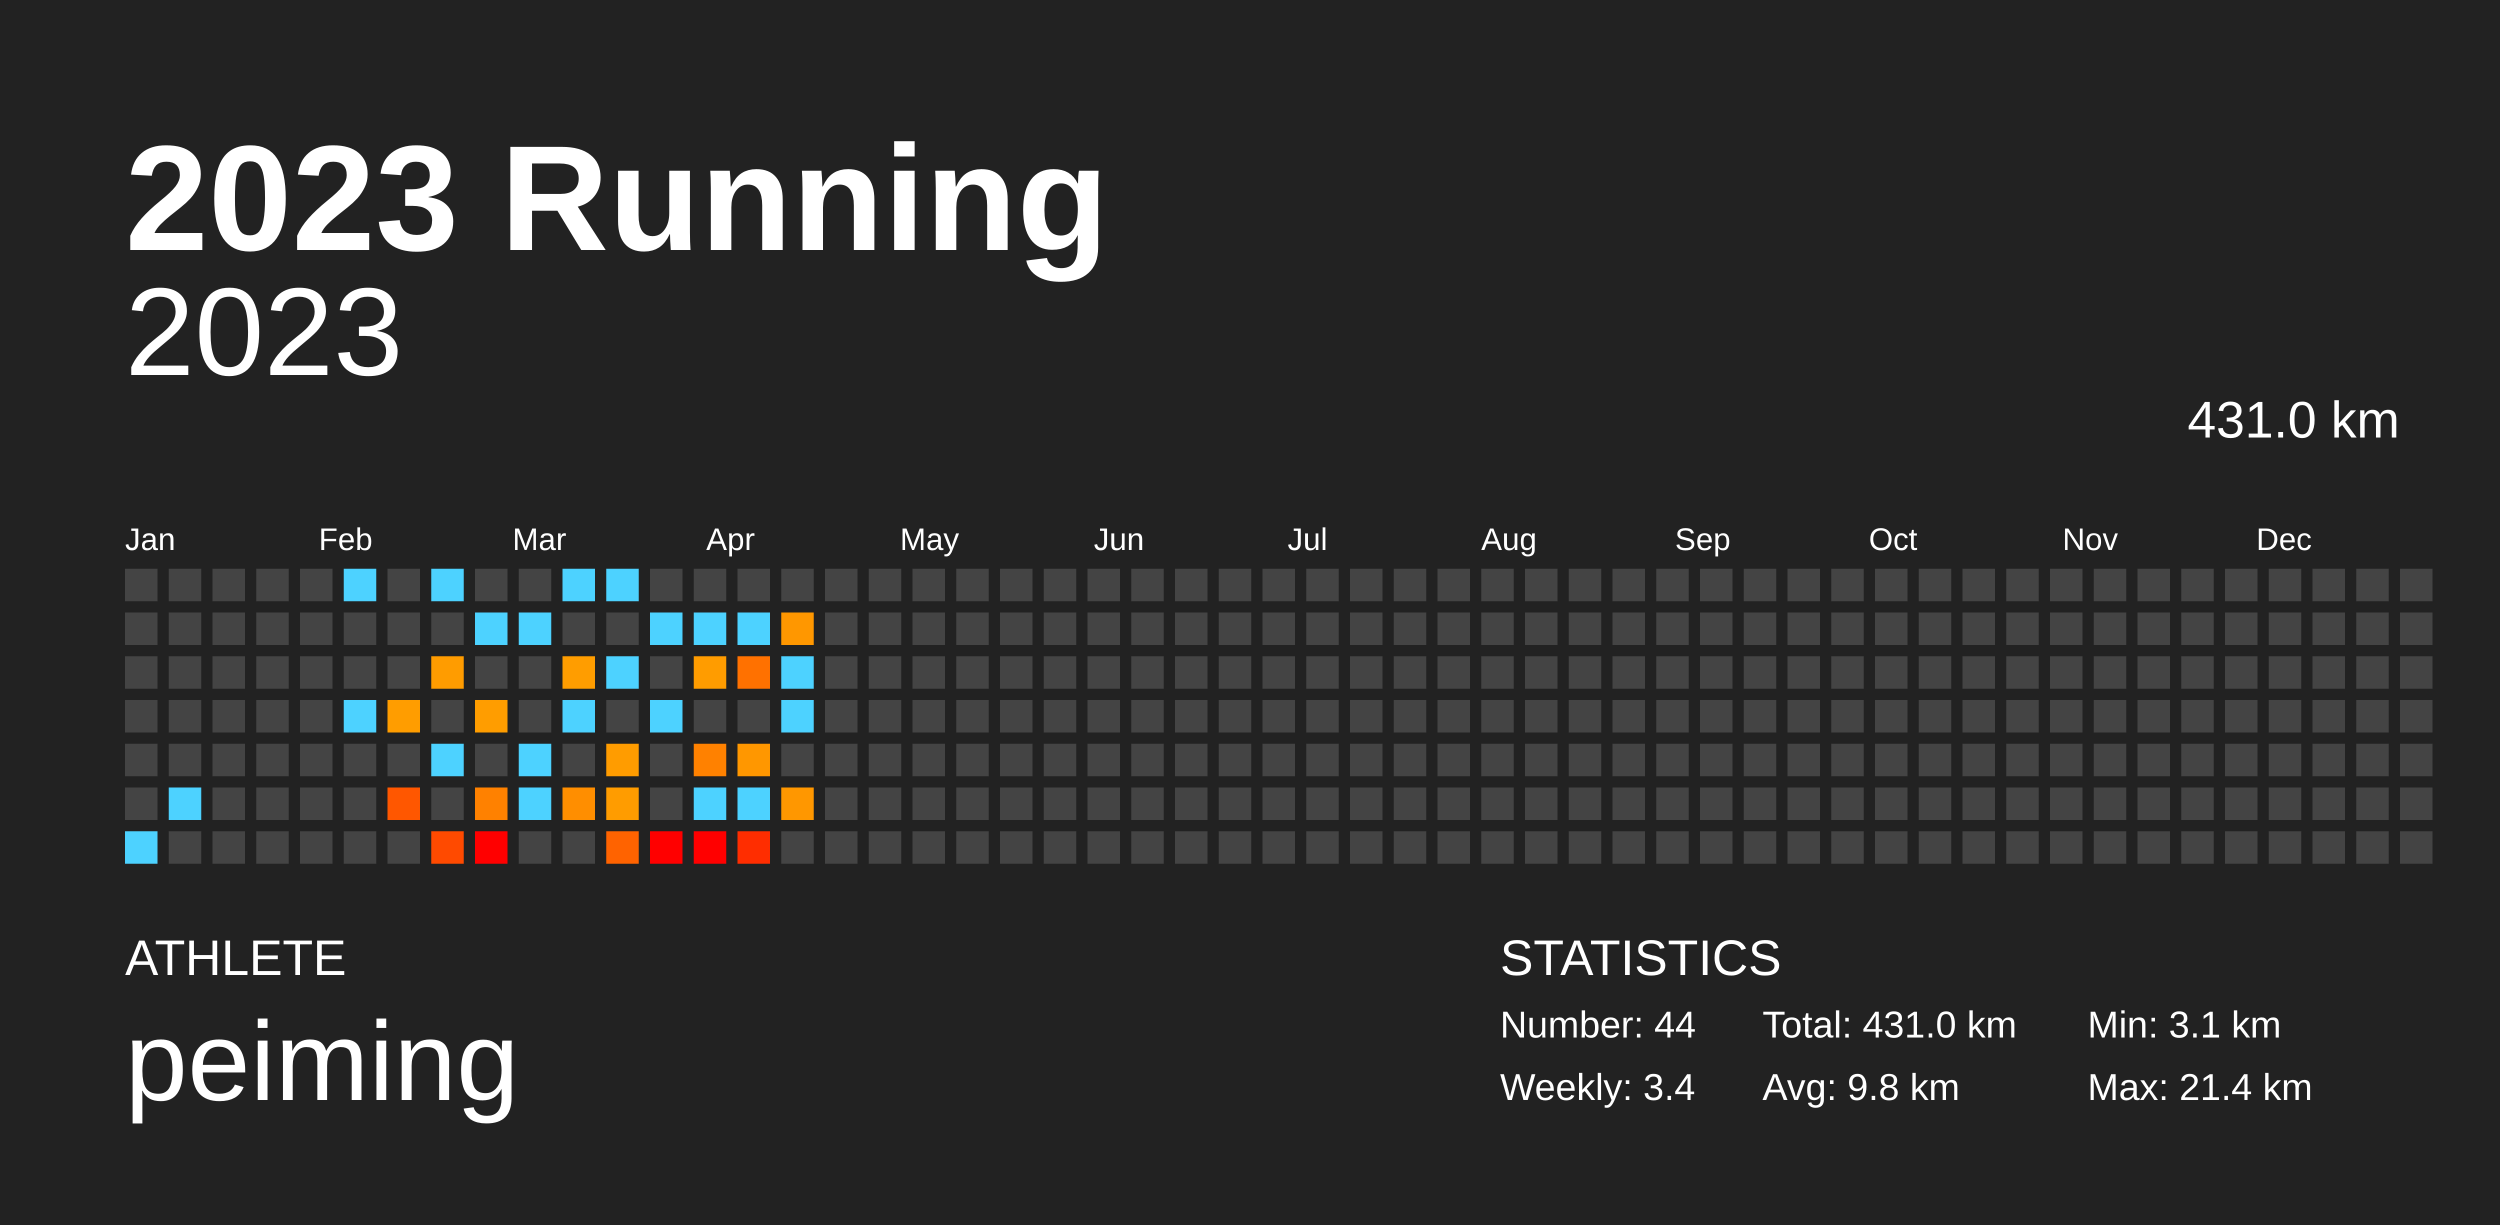
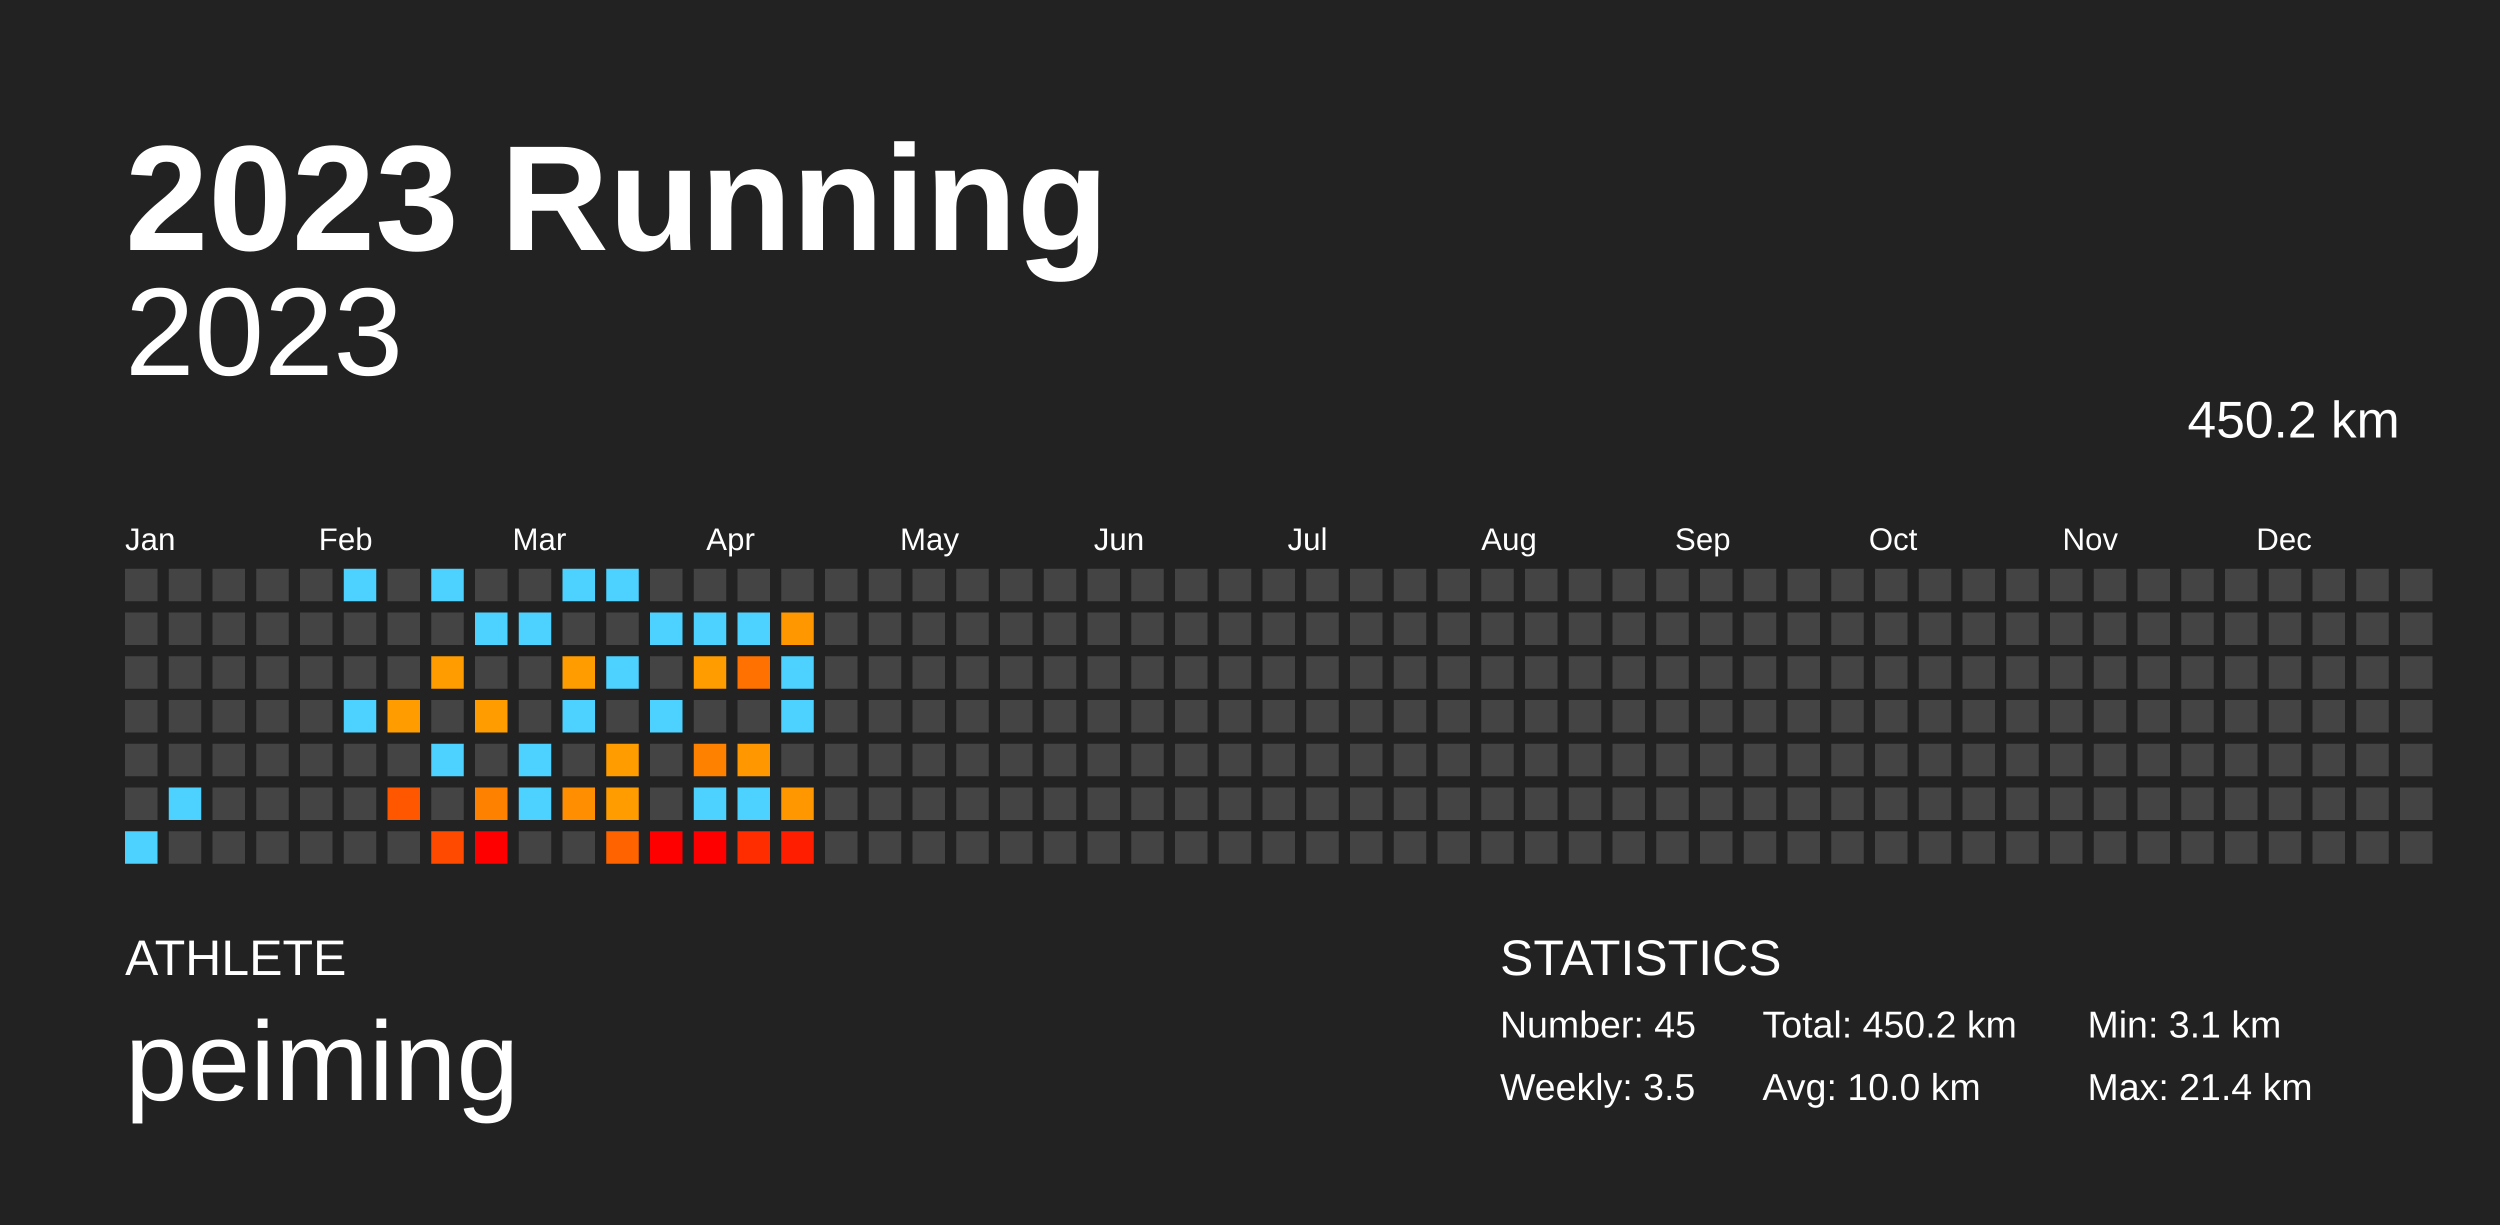
<svg xmlns="http://www.w3.org/2000/svg" baseProfile="full" height="98mm" version="1.1" viewBox="0,0,200,98" width="200mm">
  <defs />
  <rect fill="#222222" height="98" width="200" x="0" y="0" />
  <text fill="#FFFFFF" style="font-size:12px; font-family:Arial; font-weight:bold;" x="10" y="20">2023 Running</text>
  <text fill="#FFFFFF" style="font-size:4px; font-family:Arial" x="10" y="78">ATHLETE</text>
  <text fill="#FFFFFF" style="font-size:9px; font-family:Arial" x="10" y="88">peiming</text>
  <text fill="#FFFFFF" style="font-size:4px; font-family:Arial" x="120" y="78">STATISTICS</text>
-   <text fill="#FFFFFF" style="font-size:3px; font-family:Arial" x="120" y="83">Number: 44</text>
-   <text fill="#FFFFFF" style="font-size:3px; font-family:Arial" x="120" y="88">Weekly: 3.4</text>
-   <text fill="#FFFFFF" style="font-size:3px; font-family:Arial" x="141" y="83">Total: 431.0 km</text>
-   <text fill="#FFFFFF" style="font-size:3px; font-family:Arial" x="141" y="88">Avg: 9.8 km</text>
+   <text fill="#FFFFFF" style="font-size:3px; font-family:Arial" x="120" y="83">Number: 45</text>
+   <text fill="#FFFFFF" style="font-size:3px; font-family:Arial" x="120" y="88">Weekly: 3.5</text>
+   <text fill="#FFFFFF" style="font-size:3px; font-family:Arial" x="141" y="83">Total: 450.2 km</text>
+   <text fill="#FFFFFF" style="font-size:3px; font-family:Arial" x="141" y="88">Avg: 10.0 km</text>
  <text fill="#FFFFFF" style="font-size:3px; font-family:Arial" x="167" y="83">Min: 3.1 km</text>
  <text fill="#FFFFFF" style="font-size:3px; font-family:Arial" x="167" y="88">Max: 21.4 km</text>
  <text alignment-baseline="hanging" fill="#FFFFFF" style="font-size:10.0px; font-family:Arial;" x="10" y="30">2023</text>
-   <text alignment-baseline="hanging" fill="#FFFFFF" style="font-size:4.125px; font-family:Arial;" x="175" y="35">431.0 km</text>
+   <text alignment-baseline="hanging" fill="#FFFFFF" style="font-size:4.125px; font-family:Arial;" x="175" y="35">450.2 km</text>
  <text fill="#FFFFFF" style="font-size:2.5px; font-family:Arial" x="10.0" y="44">Jan</text>
  <text fill="#FFFFFF" style="font-size:2.5px; font-family:Arial" x="25.5" y="44">Feb</text>
  <text fill="#FFFFFF" style="font-size:2.5px; font-family:Arial" x="41.0" y="44">Mar</text>
  <text fill="#FFFFFF" style="font-size:2.5px; font-family:Arial" x="56.5" y="44">Apr</text>
  <text fill="#FFFFFF" style="font-size:2.5px; font-family:Arial" x="72.0" y="44">May</text>
  <text fill="#FFFFFF" style="font-size:2.5px; font-family:Arial" x="87.5" y="44">Jun</text>
  <text fill="#FFFFFF" style="font-size:2.5px; font-family:Arial" x="103.0" y="44">Jul</text>
  <text fill="#FFFFFF" style="font-size:2.5px; font-family:Arial" x="118.5" y="44">Aug</text>
  <text fill="#FFFFFF" style="font-size:2.5px; font-family:Arial" x="134.0" y="44">Sep</text>
  <text fill="#FFFFFF" style="font-size:2.5px; font-family:Arial" x="149.5" y="44">Oct</text>
  <text fill="#FFFFFF" style="font-size:2.5px; font-family:Arial" x="165.0" y="44">Nov</text>
  <text fill="#FFFFFF" style="font-size:2.5px; font-family:Arial" x="180.5" y="44">Dec</text>
  <rect fill="#444444" height="2.6" width="2.6" x="10.0" y="45.5" />
  <rect fill="#444444" height="2.6" width="2.6" x="10.0" y="49.0" />
  <rect fill="#444444" height="2.6" width="2.6" x="10.0" y="52.5" />
  <rect fill="#444444" height="2.6" width="2.6" x="10.0" y="56.0" />
  <rect fill="#444444" height="2.6" width="2.6" x="10.0" y="59.5" />
  <rect fill="#444444" height="2.6" width="2.6" x="10.0" y="63.0" />
  <rect fill="#4dd2ff" height="2.6" width="2.6" x="10.0" y="66.5" />
  <rect fill="#444444" height="2.6" width="2.6" x="13.5" y="45.5" />
  <rect fill="#444444" height="2.6" width="2.6" x="13.5" y="49.0" />
  <rect fill="#444444" height="2.6" width="2.6" x="13.5" y="52.5" />
  <rect fill="#444444" height="2.6" width="2.6" x="13.5" y="56.0" />
  <rect fill="#444444" height="2.6" width="2.6" x="13.5" y="59.5" />
  <rect fill="#4dd2ff" height="2.6" width="2.6" x="13.5" y="63.0" />
  <rect fill="#444444" height="2.6" width="2.6" x="13.5" y="66.5" />
  <rect fill="#444444" height="2.6" width="2.6" x="17.0" y="45.5" />
  <rect fill="#444444" height="2.6" width="2.6" x="17.0" y="49.0" />
  <rect fill="#444444" height="2.6" width="2.6" x="17.0" y="52.5" />
  <rect fill="#444444" height="2.6" width="2.6" x="17.0" y="56.0" />
  <rect fill="#444444" height="2.6" width="2.6" x="17.0" y="59.5" />
  <rect fill="#444444" height="2.6" width="2.6" x="17.0" y="63.0" />
  <rect fill="#444444" height="2.6" width="2.6" x="17.0" y="66.5" />
  <rect fill="#444444" height="2.6" width="2.6" x="20.5" y="45.5" />
  <rect fill="#444444" height="2.6" width="2.6" x="20.5" y="49.0" />
  <rect fill="#444444" height="2.6" width="2.6" x="20.5" y="52.5" />
  <rect fill="#444444" height="2.6" width="2.6" x="20.5" y="56.0" />
  <rect fill="#444444" height="2.6" width="2.6" x="20.5" y="59.5" />
  <rect fill="#444444" height="2.6" width="2.6" x="20.5" y="63.0" />
  <rect fill="#444444" height="2.6" width="2.6" x="20.5" y="66.5" />
  <rect fill="#444444" height="2.6" width="2.6" x="24.0" y="45.5" />
  <rect fill="#444444" height="2.6" width="2.6" x="24.0" y="49.0" />
  <rect fill="#444444" height="2.6" width="2.6" x="24.0" y="52.5" />
  <rect fill="#444444" height="2.6" width="2.6" x="24.0" y="56.0" />
  <rect fill="#444444" height="2.6" width="2.6" x="24.0" y="59.5" />
  <rect fill="#444444" height="2.6" width="2.6" x="24.0" y="63.0" />
  <rect fill="#444444" height="2.6" width="2.6" x="24.0" y="66.5" />
  <rect fill="#4dd2ff" height="2.6" width="2.6" x="27.5" y="45.5" />
  <rect fill="#444444" height="2.6" width="2.6" x="27.5" y="49.0" />
  <rect fill="#444444" height="2.6" width="2.6" x="27.5" y="52.5" />
  <rect fill="#4dd2ff" height="2.6" width="2.6" x="27.5" y="56.0" />
  <rect fill="#444444" height="2.6" width="2.6" x="27.5" y="59.5" />
  <rect fill="#444444" height="2.6" width="2.6" x="27.5" y="63.0" />
  <rect fill="#444444" height="2.6" width="2.6" x="27.5" y="66.5" />
  <rect fill="#444444" height="2.6" width="2.6" x="31.0" y="45.5" />
  <rect fill="#444444" height="2.6" width="2.6" x="31.0" y="49.0" />
  <rect fill="#444444" height="2.6" width="2.6" x="31.0" y="52.5" />
  <rect fill="#ff9d00" height="2.6" width="2.6" x="31.0" y="56.0" />
  <rect fill="#444444" height="2.6" width="2.6" x="31.0" y="59.5" />
  <rect fill="#ff5700" height="2.6" width="2.6" x="31.0" y="63.0" />
  <rect fill="#444444" height="2.6" width="2.6" x="31.0" y="66.5" />
  <rect fill="#4dd2ff" height="2.6" width="2.6" x="34.5" y="45.5" />
  <rect fill="#444444" height="2.6" width="2.6" x="34.5" y="49.0" />
  <rect fill="#ff9c00" height="2.6" width="2.6" x="34.5" y="52.5" />
  <rect fill="#444444" height="2.6" width="2.6" x="34.5" y="56.0" />
  <rect fill="#4dd2ff" height="2.6" width="2.6" x="34.5" y="59.5" />
  <rect fill="#444444" height="2.6" width="2.6" x="34.5" y="63.0" />
  <rect fill="#ff4a00" height="2.6" width="2.6" x="34.5" y="66.5" />
  <rect fill="#444444" height="2.6" width="2.6" x="38.0" y="45.5" />
  <rect fill="#4dd2ff" height="2.6" width="2.6" x="38.0" y="49.0" />
  <rect fill="#444444" height="2.6" width="2.6" x="38.0" y="52.5" />
  <rect fill="#ff9d00" height="2.6" width="2.6" x="38.0" y="56.0" />
  <rect fill="#444444" height="2.6" width="2.6" x="38.0" y="59.5" />
  <rect fill="#ff8100" height="2.6" width="2.6" x="38.0" y="63.0" />
  <rect fill="red" height="2.6" width="2.6" x="38.0" y="66.5" />
  <rect fill="#444444" height="2.6" width="2.6" x="41.5" y="45.5" />
  <rect fill="#4dd2ff" height="2.6" width="2.6" x="41.5" y="49.0" />
  <rect fill="#444444" height="2.6" width="2.6" x="41.5" y="52.5" />
  <rect fill="#444444" height="2.6" width="2.6" x="41.5" y="56.0" />
  <rect fill="#4dd2ff" height="2.6" width="2.6" x="41.5" y="59.5" />
  <rect fill="#4dd2ff" height="2.6" width="2.6" x="41.5" y="63.0" />
  <rect fill="#444444" height="2.6" width="2.6" x="41.5" y="66.5" />
  <rect fill="#4dd2ff" height="2.6" width="2.6" x="45.0" y="45.5" />
  <rect fill="#444444" height="2.6" width="2.6" x="45.0" y="49.0" />
  <rect fill="#ff9d00" height="2.6" width="2.6" x="45.0" y="52.5" />
  <rect fill="#4dd2ff" height="2.6" width="2.6" x="45.0" y="56.0" />
  <rect fill="#444444" height="2.6" width="2.6" x="45.0" y="59.5" />
  <rect fill="#ff8e00" height="2.6" width="2.6" x="45.0" y="63.0" />
  <rect fill="#444444" height="2.6" width="2.6" x="45.0" y="66.5" />
  <rect fill="#4dd2ff" height="2.6" width="2.6" x="48.5" y="45.5" />
  <rect fill="#444444" height="2.6" width="2.6" x="48.5" y="49.0" />
  <rect fill="#4dd2ff" height="2.6" width="2.6" x="48.5" y="52.5" />
  <rect fill="#444444" height="2.6" width="2.6" x="48.5" y="56.0" />
  <rect fill="#ff9c00" height="2.6" width="2.6" x="48.5" y="59.5" />
  <rect fill="#ff9c00" height="2.6" width="2.6" x="48.5" y="63.0" />
  <rect fill="#ff6300" height="2.6" width="2.6" x="48.5" y="66.5" />
  <rect fill="#444444" height="2.6" width="2.6" x="52.0" y="45.5" />
  <rect fill="#4dd2ff" height="2.6" width="2.6" x="52.0" y="49.0" />
  <rect fill="#444444" height="2.6" width="2.6" x="52.0" y="52.5" />
  <rect fill="#4dd2ff" height="2.6" width="2.6" x="52.0" y="56.0" />
  <rect fill="#444444" height="2.6" width="2.6" x="52.0" y="59.5" />
  <rect fill="#444444" height="2.6" width="2.6" x="52.0" y="63.0" />
  <rect fill="red" height="2.6" width="2.6" x="52.0" y="66.5" />
  <rect fill="#444444" height="2.6" width="2.6" x="55.5" y="45.5" />
  <rect fill="#4dd2ff" height="2.6" width="2.6" x="55.5" y="49.0" />
  <rect fill="#ff9c00" height="2.6" width="2.6" x="55.5" y="52.5" />
  <rect fill="#444444" height="2.6" width="2.6" x="55.5" y="56.0" />
  <rect fill="#ff8100" height="2.6" width="2.6" x="55.5" y="59.5" />
  <rect fill="#4dd2ff" height="2.6" width="2.6" x="55.5" y="63.0" />
  <rect fill="red" height="2.6" width="2.6" x="55.5" y="66.5" />
  <rect fill="#444444" height="2.6" width="2.6" x="59.0" y="45.5" />
  <rect fill="#4dd2ff" height="2.6" width="2.6" x="59.0" y="49.0" />
  <rect fill="#ff7100" height="2.6" width="2.6" x="59.0" y="52.5" />
  <rect fill="#444444" height="2.6" width="2.6" x="59.0" y="56.0" />
  <rect fill="#ff9700" height="2.6" width="2.6" x="59.0" y="59.5" />
  <rect fill="#4dd2ff" height="2.6" width="2.6" x="59.0" y="63.0" />
  <rect fill="#ff2d00" height="2.6" width="2.6" x="59.0" y="66.5" />
  <rect fill="#444444" height="2.6" width="2.6" x="62.5" y="45.5" />
  <rect fill="#ff9700" height="2.6" width="2.6" x="62.5" y="49.0" />
  <rect fill="#4dd2ff" height="2.6" width="2.6" x="62.5" y="52.5" />
  <rect fill="#4dd2ff" height="2.6" width="2.6" x="62.5" y="56.0" />
  <rect fill="#444444" height="2.6" width="2.6" x="62.5" y="59.5" />
  <rect fill="#ff9700" height="2.6" width="2.6" x="62.5" y="63.0" />
-   <rect fill="#444444" height="2.6" width="2.6" x="62.5" y="66.5" />
+   <rect fill="#ff1f00" height="2.6" width="2.6" x="62.5" y="66.5" />
  <rect fill="#444444" height="2.6" width="2.6" x="66.0" y="45.5" />
  <rect fill="#444444" height="2.6" width="2.6" x="66.0" y="49.0" />
  <rect fill="#444444" height="2.6" width="2.6" x="66.0" y="52.5" />
  <rect fill="#444444" height="2.6" width="2.6" x="66.0" y="56.0" />
  <rect fill="#444444" height="2.6" width="2.6" x="66.0" y="59.5" />
  <rect fill="#444444" height="2.6" width="2.6" x="66.0" y="63.0" />
  <rect fill="#444444" height="2.6" width="2.6" x="66.0" y="66.5" />
  <rect fill="#444444" height="2.6" width="2.6" x="69.5" y="45.5" />
  <rect fill="#444444" height="2.6" width="2.6" x="69.5" y="49.0" />
  <rect fill="#444444" height="2.6" width="2.6" x="69.5" y="52.5" />
  <rect fill="#444444" height="2.6" width="2.6" x="69.5" y="56.0" />
  <rect fill="#444444" height="2.6" width="2.6" x="69.5" y="59.5" />
  <rect fill="#444444" height="2.6" width="2.6" x="69.5" y="63.0" />
  <rect fill="#444444" height="2.6" width="2.6" x="69.5" y="66.5" />
  <rect fill="#444444" height="2.6" width="2.6" x="73.0" y="45.5" />
  <rect fill="#444444" height="2.6" width="2.6" x="73.0" y="49.0" />
  <rect fill="#444444" height="2.6" width="2.6" x="73.0" y="52.5" />
  <rect fill="#444444" height="2.6" width="2.6" x="73.0" y="56.0" />
  <rect fill="#444444" height="2.6" width="2.6" x="73.0" y="59.5" />
  <rect fill="#444444" height="2.6" width="2.6" x="73.0" y="63.0" />
  <rect fill="#444444" height="2.6" width="2.6" x="73.0" y="66.5" />
  <rect fill="#444444" height="2.6" width="2.6" x="76.5" y="45.5" />
  <rect fill="#444444" height="2.6" width="2.6" x="76.5" y="49.0" />
  <rect fill="#444444" height="2.6" width="2.6" x="76.5" y="52.5" />
  <rect fill="#444444" height="2.6" width="2.6" x="76.5" y="56.0" />
  <rect fill="#444444" height="2.6" width="2.6" x="76.5" y="59.5" />
  <rect fill="#444444" height="2.6" width="2.6" x="76.5" y="63.0" />
  <rect fill="#444444" height="2.6" width="2.6" x="76.5" y="66.5" />
  <rect fill="#444444" height="2.6" width="2.6" x="80.0" y="45.5" />
  <rect fill="#444444" height="2.6" width="2.6" x="80.0" y="49.0" />
  <rect fill="#444444" height="2.6" width="2.6" x="80.0" y="52.5" />
  <rect fill="#444444" height="2.6" width="2.6" x="80.0" y="56.0" />
  <rect fill="#444444" height="2.6" width="2.6" x="80.0" y="59.5" />
  <rect fill="#444444" height="2.6" width="2.6" x="80.0" y="63.0" />
  <rect fill="#444444" height="2.6" width="2.6" x="80.0" y="66.5" />
  <rect fill="#444444" height="2.6" width="2.6" x="83.5" y="45.5" />
  <rect fill="#444444" height="2.6" width="2.6" x="83.5" y="49.0" />
  <rect fill="#444444" height="2.6" width="2.6" x="83.5" y="52.5" />
  <rect fill="#444444" height="2.6" width="2.6" x="83.5" y="56.0" />
  <rect fill="#444444" height="2.6" width="2.6" x="83.5" y="59.5" />
  <rect fill="#444444" height="2.6" width="2.6" x="83.5" y="63.0" />
  <rect fill="#444444" height="2.6" width="2.6" x="83.5" y="66.5" />
  <rect fill="#444444" height="2.6" width="2.6" x="87.0" y="45.5" />
  <rect fill="#444444" height="2.6" width="2.6" x="87.0" y="49.0" />
  <rect fill="#444444" height="2.6" width="2.6" x="87.0" y="52.5" />
  <rect fill="#444444" height="2.6" width="2.6" x="87.0" y="56.0" />
  <rect fill="#444444" height="2.6" width="2.6" x="87.0" y="59.5" />
  <rect fill="#444444" height="2.6" width="2.6" x="87.0" y="63.0" />
  <rect fill="#444444" height="2.6" width="2.6" x="87.0" y="66.5" />
  <rect fill="#444444" height="2.6" width="2.6" x="90.5" y="45.5" />
  <rect fill="#444444" height="2.6" width="2.6" x="90.5" y="49.0" />
  <rect fill="#444444" height="2.6" width="2.6" x="90.5" y="52.5" />
  <rect fill="#444444" height="2.6" width="2.6" x="90.5" y="56.0" />
  <rect fill="#444444" height="2.6" width="2.6" x="90.5" y="59.5" />
  <rect fill="#444444" height="2.6" width="2.6" x="90.5" y="63.0" />
  <rect fill="#444444" height="2.6" width="2.6" x="90.5" y="66.5" />
  <rect fill="#444444" height="2.6" width="2.6" x="94.0" y="45.5" />
  <rect fill="#444444" height="2.6" width="2.6" x="94.0" y="49.0" />
  <rect fill="#444444" height="2.6" width="2.6" x="94.0" y="52.5" />
  <rect fill="#444444" height="2.6" width="2.6" x="94.0" y="56.0" />
  <rect fill="#444444" height="2.6" width="2.6" x="94.0" y="59.5" />
  <rect fill="#444444" height="2.6" width="2.6" x="94.0" y="63.0" />
  <rect fill="#444444" height="2.6" width="2.6" x="94.0" y="66.5" />
  <rect fill="#444444" height="2.6" width="2.6" x="97.5" y="45.5" />
  <rect fill="#444444" height="2.6" width="2.6" x="97.5" y="49.0" />
  <rect fill="#444444" height="2.6" width="2.6" x="97.5" y="52.5" />
  <rect fill="#444444" height="2.6" width="2.6" x="97.5" y="56.0" />
  <rect fill="#444444" height="2.6" width="2.6" x="97.5" y="59.5" />
  <rect fill="#444444" height="2.6" width="2.6" x="97.5" y="63.0" />
  <rect fill="#444444" height="2.6" width="2.6" x="97.5" y="66.5" />
  <rect fill="#444444" height="2.6" width="2.6" x="101.0" y="45.5" />
  <rect fill="#444444" height="2.6" width="2.6" x="101.0" y="49.0" />
  <rect fill="#444444" height="2.6" width="2.6" x="101.0" y="52.5" />
  <rect fill="#444444" height="2.6" width="2.6" x="101.0" y="56.0" />
  <rect fill="#444444" height="2.6" width="2.6" x="101.0" y="59.5" />
  <rect fill="#444444" height="2.6" width="2.6" x="101.0" y="63.0" />
  <rect fill="#444444" height="2.6" width="2.6" x="101.0" y="66.5" />
  <rect fill="#444444" height="2.6" width="2.6" x="104.5" y="45.5" />
  <rect fill="#444444" height="2.6" width="2.6" x="104.5" y="49.0" />
  <rect fill="#444444" height="2.6" width="2.6" x="104.5" y="52.5" />
  <rect fill="#444444" height="2.6" width="2.6" x="104.5" y="56.0" />
  <rect fill="#444444" height="2.6" width="2.6" x="104.5" y="59.5" />
  <rect fill="#444444" height="2.6" width="2.6" x="104.5" y="63.0" />
  <rect fill="#444444" height="2.6" width="2.6" x="104.5" y="66.5" />
  <rect fill="#444444" height="2.6" width="2.6" x="108.0" y="45.5" />
  <rect fill="#444444" height="2.6" width="2.6" x="108.0" y="49.0" />
  <rect fill="#444444" height="2.6" width="2.6" x="108.0" y="52.5" />
  <rect fill="#444444" height="2.6" width="2.6" x="108.0" y="56.0" />
  <rect fill="#444444" height="2.6" width="2.6" x="108.0" y="59.5" />
  <rect fill="#444444" height="2.6" width="2.6" x="108.0" y="63.0" />
  <rect fill="#444444" height="2.6" width="2.6" x="108.0" y="66.5" />
  <rect fill="#444444" height="2.6" width="2.6" x="111.5" y="45.5" />
  <rect fill="#444444" height="2.6" width="2.6" x="111.5" y="49.0" />
  <rect fill="#444444" height="2.6" width="2.6" x="111.5" y="52.5" />
  <rect fill="#444444" height="2.6" width="2.6" x="111.5" y="56.0" />
  <rect fill="#444444" height="2.6" width="2.6" x="111.5" y="59.5" />
  <rect fill="#444444" height="2.6" width="2.6" x="111.5" y="63.0" />
  <rect fill="#444444" height="2.6" width="2.6" x="111.5" y="66.5" />
  <rect fill="#444444" height="2.6" width="2.6" x="115.0" y="45.5" />
  <rect fill="#444444" height="2.6" width="2.6" x="115.0" y="49.0" />
  <rect fill="#444444" height="2.6" width="2.6" x="115.0" y="52.5" />
  <rect fill="#444444" height="2.6" width="2.6" x="115.0" y="56.0" />
  <rect fill="#444444" height="2.6" width="2.6" x="115.0" y="59.5" />
  <rect fill="#444444" height="2.6" width="2.6" x="115.0" y="63.0" />
  <rect fill="#444444" height="2.6" width="2.6" x="115.0" y="66.5" />
  <rect fill="#444444" height="2.6" width="2.6" x="118.5" y="45.5" />
  <rect fill="#444444" height="2.6" width="2.6" x="118.5" y="49.0" />
  <rect fill="#444444" height="2.6" width="2.6" x="118.5" y="52.5" />
  <rect fill="#444444" height="2.6" width="2.6" x="118.5" y="56.0" />
  <rect fill="#444444" height="2.6" width="2.6" x="118.5" y="59.5" />
  <rect fill="#444444" height="2.6" width="2.6" x="118.5" y="63.0" />
  <rect fill="#444444" height="2.6" width="2.6" x="118.5" y="66.5" />
  <rect fill="#444444" height="2.6" width="2.6" x="122.0" y="45.5" />
  <rect fill="#444444" height="2.6" width="2.6" x="122.0" y="49.0" />
  <rect fill="#444444" height="2.6" width="2.6" x="122.0" y="52.5" />
  <rect fill="#444444" height="2.6" width="2.6" x="122.0" y="56.0" />
  <rect fill="#444444" height="2.6" width="2.6" x="122.0" y="59.5" />
  <rect fill="#444444" height="2.6" width="2.6" x="122.0" y="63.0" />
  <rect fill="#444444" height="2.6" width="2.6" x="122.0" y="66.5" />
  <rect fill="#444444" height="2.6" width="2.6" x="125.5" y="45.5" />
  <rect fill="#444444" height="2.6" width="2.6" x="125.5" y="49.0" />
  <rect fill="#444444" height="2.6" width="2.6" x="125.5" y="52.5" />
  <rect fill="#444444" height="2.6" width="2.6" x="125.5" y="56.0" />
  <rect fill="#444444" height="2.6" width="2.6" x="125.5" y="59.5" />
  <rect fill="#444444" height="2.6" width="2.6" x="125.5" y="63.0" />
  <rect fill="#444444" height="2.6" width="2.6" x="125.5" y="66.5" />
  <rect fill="#444444" height="2.6" width="2.6" x="129.0" y="45.5" />
  <rect fill="#444444" height="2.6" width="2.6" x="129.0" y="49.0" />
  <rect fill="#444444" height="2.6" width="2.6" x="129.0" y="52.5" />
  <rect fill="#444444" height="2.6" width="2.6" x="129.0" y="56.0" />
  <rect fill="#444444" height="2.6" width="2.6" x="129.0" y="59.5" />
  <rect fill="#444444" height="2.6" width="2.6" x="129.0" y="63.0" />
  <rect fill="#444444" height="2.6" width="2.6" x="129.0" y="66.5" />
  <rect fill="#444444" height="2.6" width="2.6" x="132.5" y="45.5" />
  <rect fill="#444444" height="2.6" width="2.6" x="132.5" y="49.0" />
  <rect fill="#444444" height="2.6" width="2.6" x="132.5" y="52.5" />
  <rect fill="#444444" height="2.6" width="2.6" x="132.5" y="56.0" />
  <rect fill="#444444" height="2.6" width="2.6" x="132.5" y="59.5" />
  <rect fill="#444444" height="2.6" width="2.6" x="132.5" y="63.0" />
  <rect fill="#444444" height="2.6" width="2.6" x="132.5" y="66.5" />
  <rect fill="#444444" height="2.6" width="2.6" x="136.0" y="45.5" />
  <rect fill="#444444" height="2.6" width="2.6" x="136.0" y="49.0" />
  <rect fill="#444444" height="2.6" width="2.6" x="136.0" y="52.5" />
  <rect fill="#444444" height="2.6" width="2.6" x="136.0" y="56.0" />
  <rect fill="#444444" height="2.6" width="2.6" x="136.0" y="59.5" />
  <rect fill="#444444" height="2.6" width="2.6" x="136.0" y="63.0" />
  <rect fill="#444444" height="2.6" width="2.6" x="136.0" y="66.5" />
  <rect fill="#444444" height="2.6" width="2.6" x="139.5" y="45.5" />
  <rect fill="#444444" height="2.6" width="2.6" x="139.5" y="49.0" />
  <rect fill="#444444" height="2.6" width="2.6" x="139.5" y="52.5" />
  <rect fill="#444444" height="2.6" width="2.6" x="139.5" y="56.0" />
  <rect fill="#444444" height="2.6" width="2.6" x="139.5" y="59.5" />
  <rect fill="#444444" height="2.6" width="2.6" x="139.5" y="63.0" />
  <rect fill="#444444" height="2.6" width="2.6" x="139.5" y="66.5" />
  <rect fill="#444444" height="2.6" width="2.6" x="143.0" y="45.5" />
  <rect fill="#444444" height="2.6" width="2.6" x="143.0" y="49.0" />
  <rect fill="#444444" height="2.6" width="2.6" x="143.0" y="52.5" />
  <rect fill="#444444" height="2.6" width="2.6" x="143.0" y="56.0" />
  <rect fill="#444444" height="2.6" width="2.6" x="143.0" y="59.5" />
  <rect fill="#444444" height="2.6" width="2.6" x="143.0" y="63.0" />
  <rect fill="#444444" height="2.6" width="2.6" x="143.0" y="66.5" />
  <rect fill="#444444" height="2.6" width="2.6" x="146.5" y="45.5" />
  <rect fill="#444444" height="2.6" width="2.6" x="146.5" y="49.0" />
  <rect fill="#444444" height="2.6" width="2.6" x="146.5" y="52.5" />
  <rect fill="#444444" height="2.6" width="2.6" x="146.5" y="56.0" />
  <rect fill="#444444" height="2.6" width="2.6" x="146.5" y="59.5" />
  <rect fill="#444444" height="2.6" width="2.6" x="146.5" y="63.0" />
  <rect fill="#444444" height="2.6" width="2.6" x="146.5" y="66.5" />
  <rect fill="#444444" height="2.6" width="2.6" x="150.0" y="45.5" />
  <rect fill="#444444" height="2.6" width="2.6" x="150.0" y="49.0" />
  <rect fill="#444444" height="2.6" width="2.6" x="150.0" y="52.5" />
  <rect fill="#444444" height="2.6" width="2.6" x="150.0" y="56.0" />
  <rect fill="#444444" height="2.6" width="2.6" x="150.0" y="59.5" />
  <rect fill="#444444" height="2.6" width="2.6" x="150.0" y="63.0" />
  <rect fill="#444444" height="2.6" width="2.6" x="150.0" y="66.5" />
  <rect fill="#444444" height="2.6" width="2.6" x="153.5" y="45.5" />
  <rect fill="#444444" height="2.6" width="2.6" x="153.5" y="49.0" />
  <rect fill="#444444" height="2.6" width="2.6" x="153.5" y="52.5" />
  <rect fill="#444444" height="2.6" width="2.6" x="153.5" y="56.0" />
  <rect fill="#444444" height="2.6" width="2.6" x="153.5" y="59.5" />
  <rect fill="#444444" height="2.6" width="2.6" x="153.5" y="63.0" />
  <rect fill="#444444" height="2.6" width="2.6" x="153.5" y="66.5" />
  <rect fill="#444444" height="2.6" width="2.6" x="157.0" y="45.5" />
  <rect fill="#444444" height="2.6" width="2.6" x="157.0" y="49.0" />
  <rect fill="#444444" height="2.6" width="2.6" x="157.0" y="52.5" />
  <rect fill="#444444" height="2.6" width="2.6" x="157.0" y="56.0" />
  <rect fill="#444444" height="2.6" width="2.6" x="157.0" y="59.5" />
  <rect fill="#444444" height="2.6" width="2.6" x="157.0" y="63.0" />
  <rect fill="#444444" height="2.6" width="2.6" x="157.0" y="66.5" />
  <rect fill="#444444" height="2.6" width="2.6" x="160.5" y="45.5" />
  <rect fill="#444444" height="2.6" width="2.6" x="160.5" y="49.0" />
  <rect fill="#444444" height="2.6" width="2.6" x="160.5" y="52.5" />
  <rect fill="#444444" height="2.6" width="2.6" x="160.5" y="56.0" />
  <rect fill="#444444" height="2.6" width="2.6" x="160.5" y="59.5" />
  <rect fill="#444444" height="2.6" width="2.6" x="160.5" y="63.0" />
  <rect fill="#444444" height="2.6" width="2.6" x="160.5" y="66.5" />
  <rect fill="#444444" height="2.6" width="2.6" x="164.0" y="45.5" />
  <rect fill="#444444" height="2.6" width="2.6" x="164.0" y="49.0" />
  <rect fill="#444444" height="2.6" width="2.6" x="164.0" y="52.5" />
  <rect fill="#444444" height="2.6" width="2.6" x="164.0" y="56.0" />
  <rect fill="#444444" height="2.6" width="2.6" x="164.0" y="59.5" />
  <rect fill="#444444" height="2.6" width="2.6" x="164.0" y="63.0" />
  <rect fill="#444444" height="2.6" width="2.6" x="164.0" y="66.5" />
  <rect fill="#444444" height="2.6" width="2.6" x="167.5" y="45.5" />
  <rect fill="#444444" height="2.6" width="2.6" x="167.5" y="49.0" />
  <rect fill="#444444" height="2.6" width="2.6" x="167.5" y="52.5" />
  <rect fill="#444444" height="2.6" width="2.6" x="167.5" y="56.0" />
  <rect fill="#444444" height="2.6" width="2.6" x="167.5" y="59.5" />
  <rect fill="#444444" height="2.6" width="2.6" x="167.5" y="63.0" />
  <rect fill="#444444" height="2.6" width="2.6" x="167.5" y="66.5" />
  <rect fill="#444444" height="2.6" width="2.6" x="171.0" y="45.5" />
  <rect fill="#444444" height="2.6" width="2.6" x="171.0" y="49.0" />
  <rect fill="#444444" height="2.6" width="2.6" x="171.0" y="52.5" />
  <rect fill="#444444" height="2.6" width="2.6" x="171.0" y="56.0" />
  <rect fill="#444444" height="2.6" width="2.6" x="171.0" y="59.5" />
  <rect fill="#444444" height="2.6" width="2.6" x="171.0" y="63.0" />
  <rect fill="#444444" height="2.6" width="2.6" x="171.0" y="66.5" />
  <rect fill="#444444" height="2.6" width="2.6" x="174.5" y="45.5" />
  <rect fill="#444444" height="2.6" width="2.6" x="174.5" y="49.0" />
  <rect fill="#444444" height="2.6" width="2.6" x="174.5" y="52.5" />
  <rect fill="#444444" height="2.6" width="2.6" x="174.5" y="56.0" />
  <rect fill="#444444" height="2.6" width="2.6" x="174.5" y="59.5" />
  <rect fill="#444444" height="2.6" width="2.6" x="174.5" y="63.0" />
  <rect fill="#444444" height="2.6" width="2.6" x="174.5" y="66.5" />
  <rect fill="#444444" height="2.6" width="2.6" x="178.0" y="45.5" />
  <rect fill="#444444" height="2.6" width="2.6" x="178.0" y="49.0" />
  <rect fill="#444444" height="2.6" width="2.6" x="178.0" y="52.5" />
  <rect fill="#444444" height="2.6" width="2.6" x="178.0" y="56.0" />
  <rect fill="#444444" height="2.6" width="2.6" x="178.0" y="59.5" />
  <rect fill="#444444" height="2.6" width="2.6" x="178.0" y="63.0" />
  <rect fill="#444444" height="2.6" width="2.6" x="178.0" y="66.5" />
  <rect fill="#444444" height="2.6" width="2.6" x="181.5" y="45.5" />
  <rect fill="#444444" height="2.6" width="2.6" x="181.5" y="49.0" />
  <rect fill="#444444" height="2.6" width="2.6" x="181.5" y="52.5" />
  <rect fill="#444444" height="2.6" width="2.6" x="181.5" y="56.0" />
  <rect fill="#444444" height="2.6" width="2.6" x="181.5" y="59.5" />
  <rect fill="#444444" height="2.6" width="2.6" x="181.5" y="63.0" />
  <rect fill="#444444" height="2.6" width="2.6" x="181.5" y="66.5" />
  <rect fill="#444444" height="2.6" width="2.6" x="185.0" y="45.5" />
  <rect fill="#444444" height="2.6" width="2.6" x="185.0" y="49.0" />
  <rect fill="#444444" height="2.6" width="2.6" x="185.0" y="52.5" />
  <rect fill="#444444" height="2.6" width="2.6" x="185.0" y="56.0" />
  <rect fill="#444444" height="2.6" width="2.6" x="185.0" y="59.5" />
  <rect fill="#444444" height="2.6" width="2.6" x="185.0" y="63.0" />
  <rect fill="#444444" height="2.6" width="2.6" x="185.0" y="66.5" />
  <rect fill="#444444" height="2.6" width="2.6" x="188.5" y="45.5" />
  <rect fill="#444444" height="2.6" width="2.6" x="188.5" y="49.0" />
  <rect fill="#444444" height="2.6" width="2.6" x="188.5" y="52.5" />
  <rect fill="#444444" height="2.6" width="2.6" x="188.5" y="56.0" />
  <rect fill="#444444" height="2.6" width="2.6" x="188.5" y="59.5" />
  <rect fill="#444444" height="2.6" width="2.6" x="188.5" y="63.0" />
  <rect fill="#444444" height="2.6" width="2.6" x="188.5" y="66.5" />
  <rect fill="#444444" height="2.6" width="2.6" x="192.0" y="45.5" />
  <rect fill="#444444" height="2.6" width="2.6" x="192.0" y="49.0" />
  <rect fill="#444444" height="2.6" width="2.6" x="192.0" y="52.5" />
  <rect fill="#444444" height="2.6" width="2.6" x="192.0" y="56.0" />
  <rect fill="#444444" height="2.6" width="2.6" x="192.0" y="59.5" />
  <rect fill="#444444" height="2.6" width="2.6" x="192.0" y="63.0" />
  <rect fill="#444444" height="2.6" width="2.6" x="192.0" y="66.5" />
</svg>
